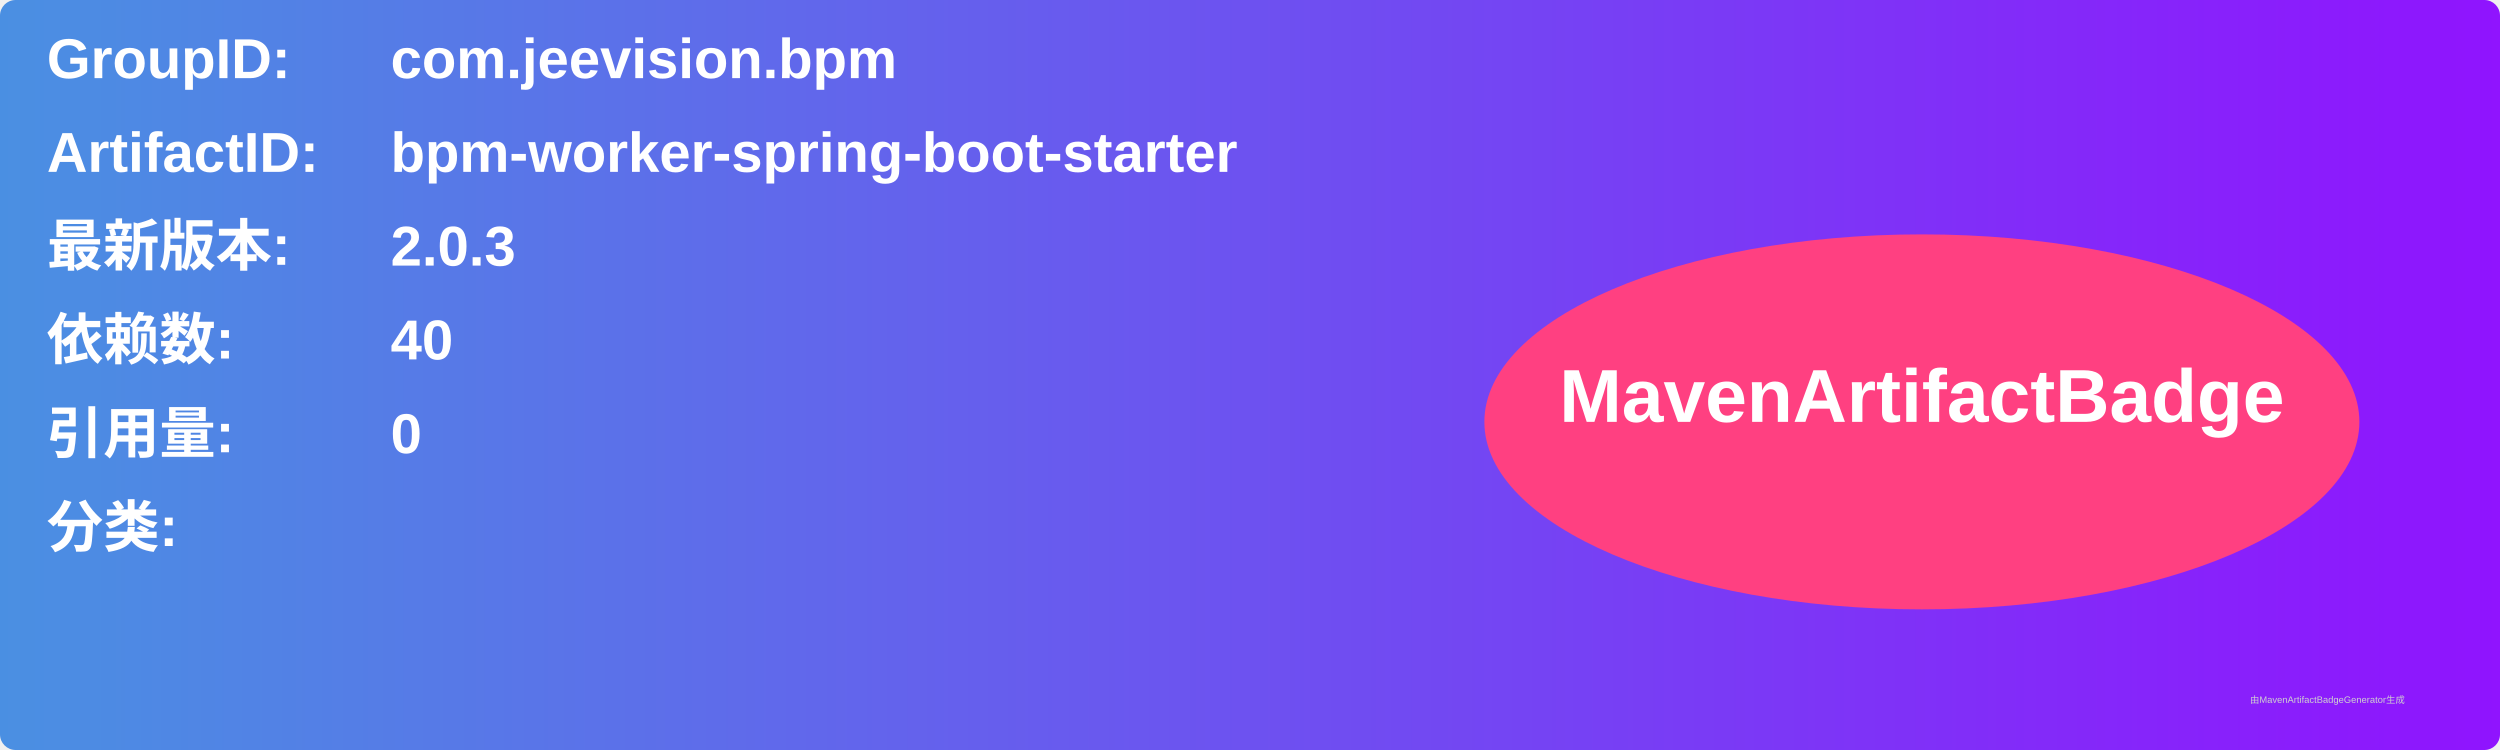
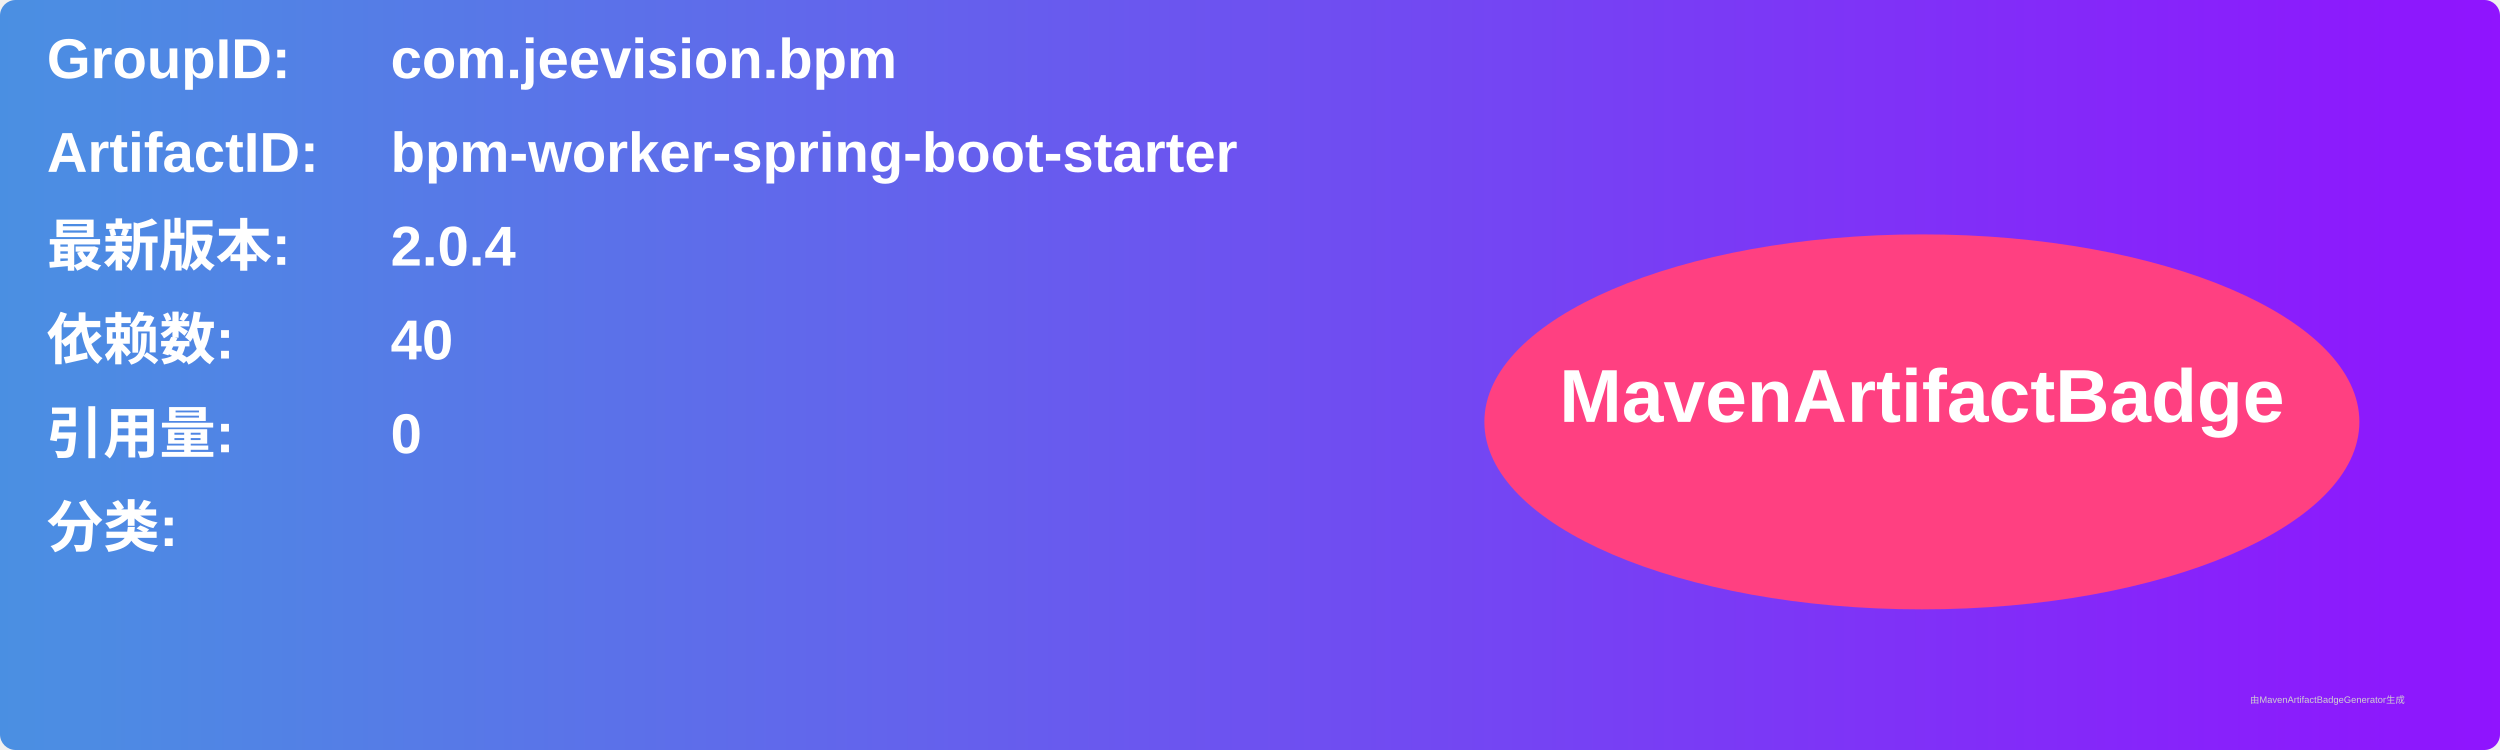
<svg xmlns="http://www.w3.org/2000/svg" width="800" height="240" viewBox="0 0 800 240">
  <linearGradient id="grad" x1="0%" y1="0%" x2="100%" y2="0%">
    <stop offset="0%" stop-color="#4a90e2" />
    <stop offset="100%" stop-color="#9013fe" />
  </linearGradient>
  <rect width="100%" height="100%" rx="5" ry="5" fill="url(#grad)" />
  <g transform="translate(15, 15)">
    <text x="0" y="10" font-family="Arial" font-size="18" fill="white" font-weight="bold" width="260">GroupID:</text>
    <text x="110" y="10" font-family="Arial" font-size="18" fill="white" font-weight="bold" width="460">com.jeevision.bpm</text>
    <text x="0" y="40" font-family="Arial" font-size="18" fill="white" font-weight="bold" width="260">ArtifactID:</text>
    <text x="110" y="40" font-family="Arial" font-size="18" fill="white" font-weight="bold" width="460">bpm-worker-spring-boot-starter</text>
    <text x="0" y="70" font-family="Arial" font-size="18" fill="white" font-weight="bold">最新版本:</text>
    <text x="110" y="70" font-family="Arial" font-size="18" fill="white" font-weight="bold">
-       <tspan font-weight="bold">2.0.3</tspan>
+       <tspan font-weight="bold">2.0.4</tspan>
    </text>
    <text x="0" y="100" font-family="Arial" font-size="18" fill="white" font-weight="bold">依赖数: </text>
    <text x="110" y="100" font-family="Arial" font-size="18" fill="white">
      <tspan font-weight="bold">40</tspan>
    </text>
    <text x="0" y="130" font-family="Arial" font-size="18" fill="white" font-weight="bold">引用量: </text>
    <text x="110" y="130" font-family="Arial" font-size="18" fill="white">
      <tspan font-weight="bold">0</tspan>
    </text>
    <text x="0" y="160" font-family="Arial" font-size="18" fill="white" font-weight="bold">分类:</text>
    <text x="10" y="190" font-family="Arial" font-size="10" fill="white">
      <tspan font-weight="bold" />
    </text>
    <ellipse cx="600" cy="120" rx="140" ry="60" fill="#ff4081" />
    <text x="600" y="120" text-anchor="middle" font-family="Arial" font-size="24" fill="white" font-weight="bold">MavenArtifactBadge</text>
  </g>
  <text x="720" y="225" font-family="Arial" font-size="3" fill="#d0d0d0">由MavenArtifactBadgeGenerator生成</text>
</svg>
